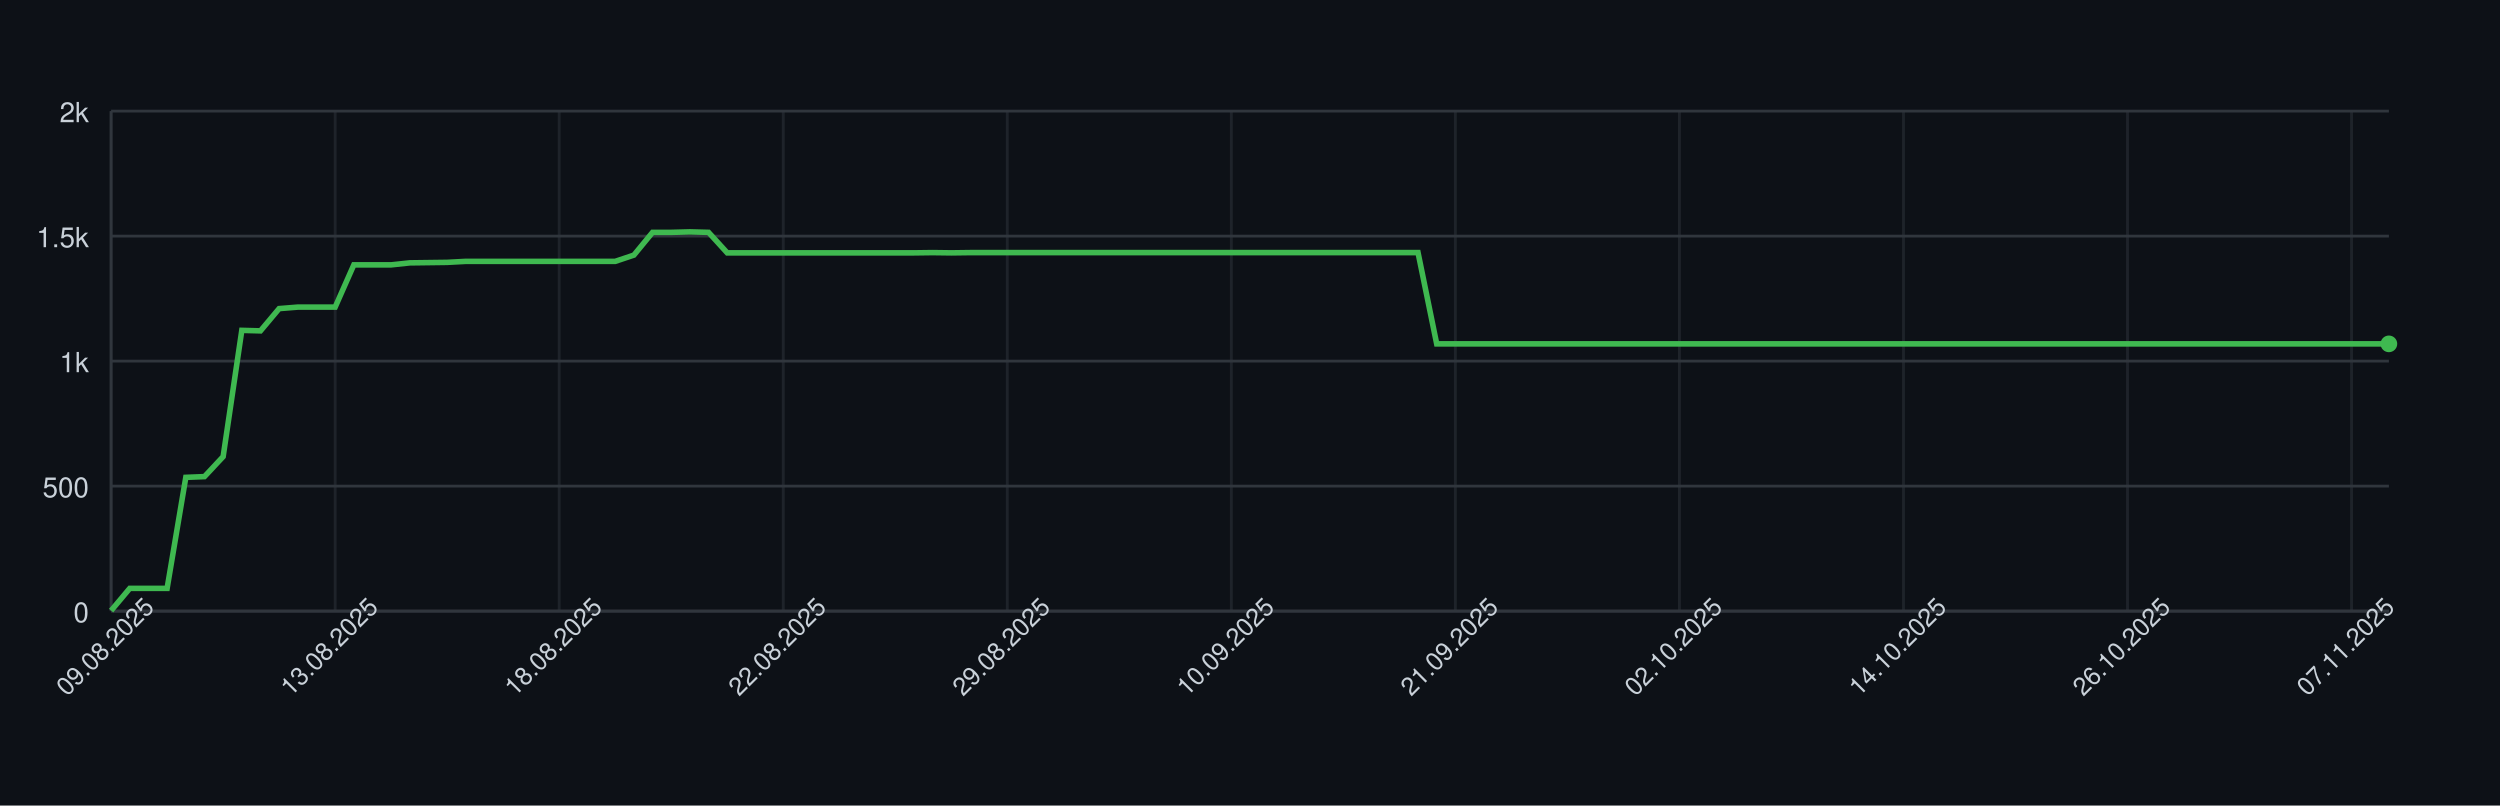
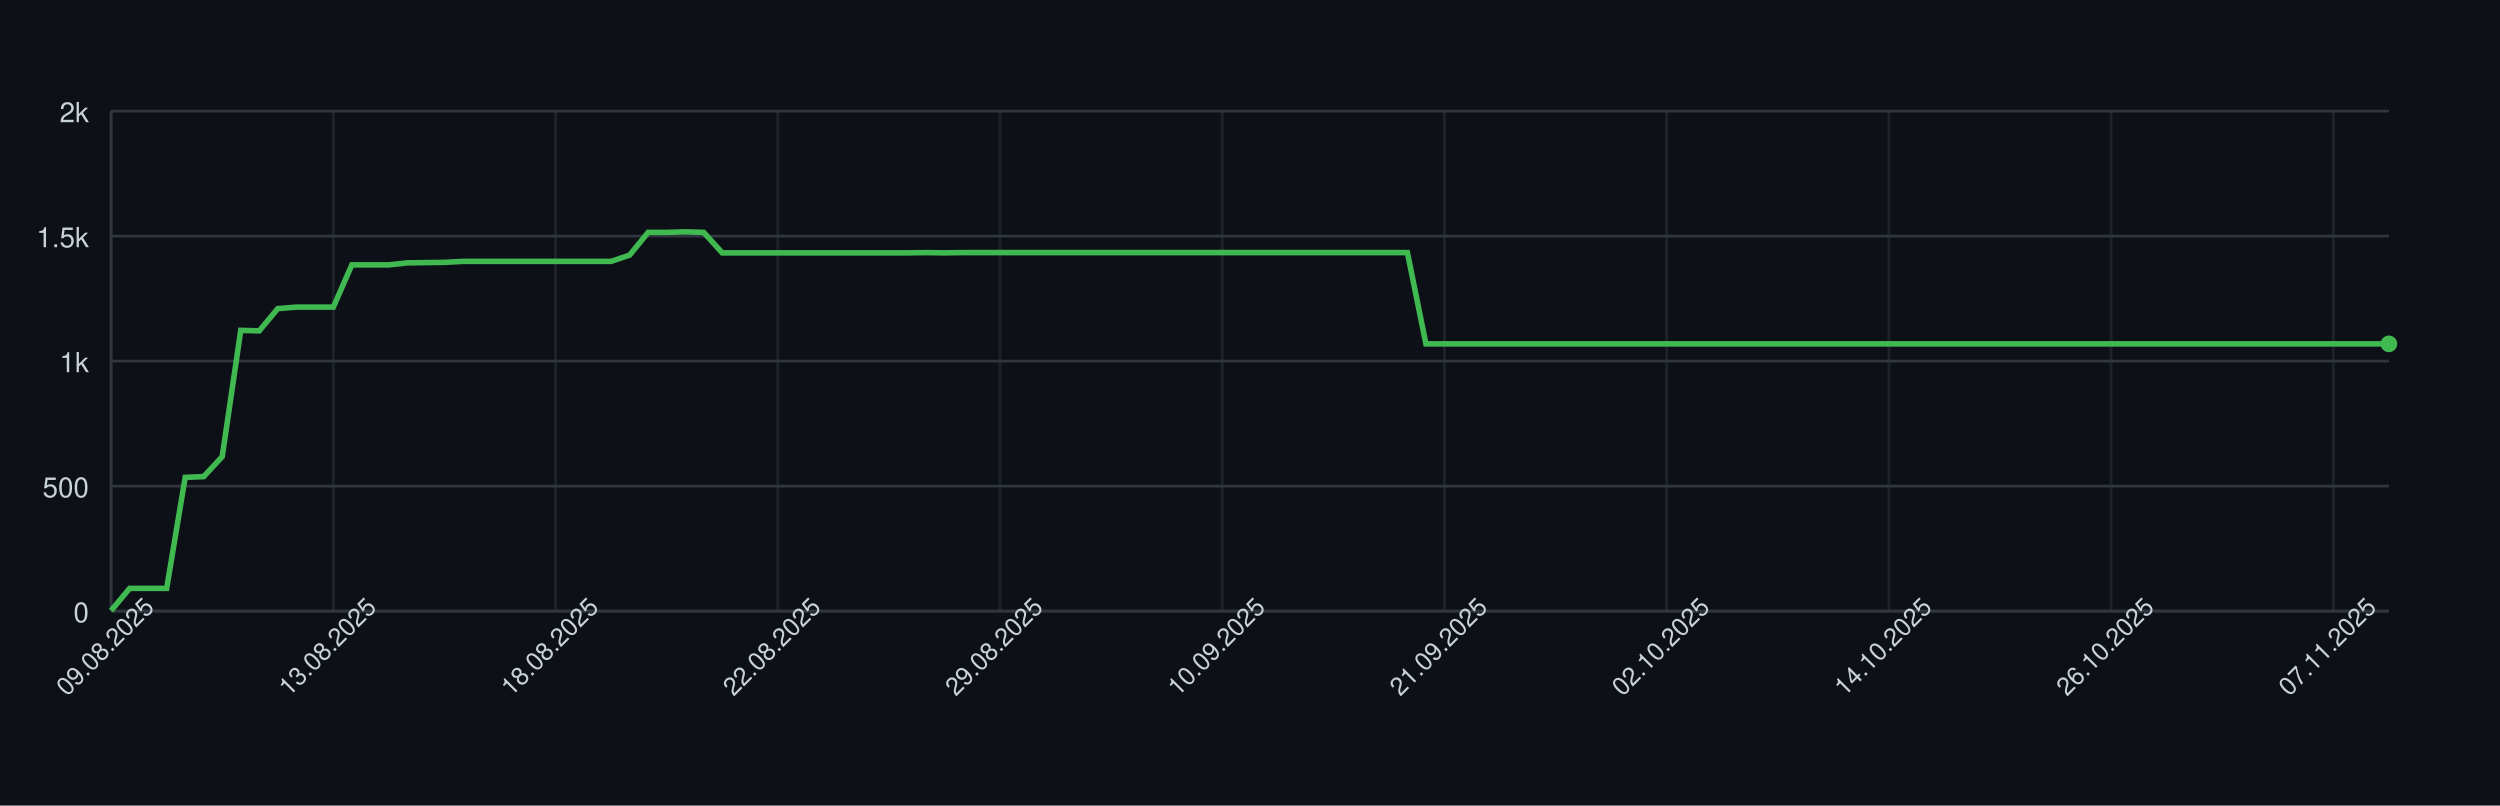
<svg xmlns="http://www.w3.org/2000/svg" width="900" height="290" style="font-family: -apple-system, BlinkMacSystemFont, 'Segoe UI', Helvetica, Arial, sans-serif;">
  <rect width="100%" height="100%" fill="#0d1117" />
  <g>
    <line x1="40" y1="220.00" x2="860" y2="220.00" stroke="#30363d" />
    <text x="32" y="224.00" font-size="10" fill="#c9d1d9" text-anchor="end">0</text>
    <line x1="40" y1="175.00" x2="860" y2="175.00" stroke="#30363d" />
    <text x="32" y="179.00" font-size="10" fill="#c9d1d9" text-anchor="end">500</text>
    <line x1="40" y1="130.00" x2="860" y2="130.00" stroke="#30363d" />
    <text x="32" y="134.00" font-size="10" fill="#c9d1d9" text-anchor="end">1k</text>
    <line x1="40" y1="85.00" x2="860" y2="85.00" stroke="#30363d" />
    <text x="32" y="89.00" font-size="10" fill="#c9d1d9" text-anchor="end">1.5k</text>
    <line x1="40" y1="40.00" x2="860" y2="40.00" stroke="#30363d" />
    <text x="32" y="44.00" font-size="10" fill="#c9d1d9" text-anchor="end">2k</text>
    <line x1="40.00" y1="40" x2="40.00" y2="220" stroke="#30363d" opacity="0.5" />
-     <line x1="120.66" y1="40" x2="120.66" y2="220" stroke="#30363d" opacity="0.5" />
-     <line x1="201.31" y1="40" x2="201.31" y2="220" stroke="#30363d" opacity="0.5" />
-     <line x1="281.97" y1="40" x2="281.97" y2="220" stroke="#30363d" opacity="0.5" />
-     <line x1="362.62" y1="40" x2="362.62" y2="220" stroke="#30363d" opacity="0.5" />
-     <line x1="443.28" y1="40" x2="443.28" y2="220" stroke="#30363d" opacity="0.5" />
-     <line x1="523.93" y1="40" x2="523.93" y2="220" stroke="#30363d" opacity="0.5" />
-     <line x1="604.59" y1="40" x2="604.59" y2="220" stroke="#30363d" opacity="0.5" />
-     <line x1="685.25" y1="40" x2="685.25" y2="220" stroke="#30363d" opacity="0.5" />
-     <line x1="765.90" y1="40" x2="765.90" y2="220" stroke="#30363d" opacity="0.5" />
-     <line x1="846.56" y1="40" x2="846.56" y2="220" stroke="#30363d" opacity="0.5" />
+     <line x1="120.00" y1="40" x2="120.00" y2="220" stroke="#30363d" opacity="0.5" />
+     <line x1="200.00" y1="40" x2="200.00" y2="220" stroke="#30363d" opacity="0.5" />
+     <line x1="280.00" y1="40" x2="280.00" y2="220" stroke="#30363d" opacity="0.5" />
+     <line x1="360.00" y1="40" x2="360.00" y2="220" stroke="#30363d" opacity="0.5" />
+     <line x1="440.00" y1="40" x2="440.00" y2="220" stroke="#30363d" opacity="0.5" />
+     <line x1="520.00" y1="40" x2="520.00" y2="220" stroke="#30363d" opacity="0.5" />
+     <line x1="600.00" y1="40" x2="600.00" y2="220" stroke="#30363d" opacity="0.5" />
+     <line x1="680.00" y1="40" x2="680.00" y2="220" stroke="#30363d" opacity="0.5" />
+     <line x1="760.00" y1="40" x2="760.00" y2="220" stroke="#30363d" opacity="0.5" />
+     <line x1="840.00" y1="40" x2="840.00" y2="220" stroke="#30363d" opacity="0.5" />
    <line x1="40" y1="220" x2="860" y2="220" stroke="#30363d" />
    <line x1="40" y1="40" x2="40" y2="220" stroke="#30363d" />
-     <path d="M 40.00 219.82 L 46.72 211.81 L 53.44 211.81 L 60.16 211.81 L 66.89 171.85 L 73.61 171.58 L 80.33 164.38 L 87.05 118.93 L 93.77 119.11 L 100.49 111.10 L 107.21 110.56 L 113.93 110.56 L 120.66 110.56 L 127.38 95.35 L 134.10 95.35 L 140.82 95.35 L 147.54 94.63 L 154.26 94.54 L 160.98 94.45 L 167.70 94.09 L 174.43 94.09 L 181.15 94.09 L 187.87 94.09 L 194.59 94.09 L 201.31 94.09 L 208.03 94.09 L 214.75 94.09 L 221.48 94.09 L 228.20 91.84 L 234.92 83.65 L 241.64 83.65 L 248.36 83.47 L 255.08 83.65 L 261.80 91.03 L 268.52 91.03 L 275.25 91.03 L 281.97 91.03 L 288.69 91.03 L 295.41 91.03 L 302.13 91.03 L 308.85 91.03 L 315.57 91.03 L 322.30 91.03 L 329.02 91.03 L 335.74 90.94 L 342.46 91.03 L 349.18 90.94 L 355.90 90.94 L 362.62 90.94 L 369.34 90.94 L 376.07 90.94 L 382.79 90.94 L 389.51 90.94 L 396.23 90.94 L 402.95 90.94 L 409.67 90.94 L 416.39 90.94 L 423.11 90.94 L 429.84 90.94 L 436.56 90.94 L 443.28 90.94 L 450.00 90.94 L 456.72 90.94 L 463.44 90.94 L 470.16 90.94 L 476.89 90.94 L 483.61 90.94 L 490.33 90.94 L 497.05 90.94 L 503.77 90.94 L 510.49 90.94 L 517.21 123.79 L 523.93 123.79 L 530.66 123.79 L 537.38 123.79 L 544.10 123.79 L 550.82 123.79 L 557.54 123.79 L 564.26 123.79 L 570.98 123.79 L 577.70 123.79 L 584.43 123.79 L 591.15 123.79 L 597.87 123.79 L 604.59 123.79 L 611.31 123.79 L 618.03 123.79 L 624.75 123.79 L 631.48 123.79 L 638.20 123.79 L 644.92 123.79 L 651.64 123.79 L 658.36 123.79 L 665.08 123.79 L 671.80 123.79 L 678.52 123.79 L 685.25 123.79 L 691.97 123.79 L 698.69 123.79 L 705.41 123.79 L 712.13 123.79 L 718.85 123.79 L 725.57 123.79 L 732.30 123.79 L 739.02 123.79 L 745.74 123.79 L 752.46 123.79 L 759.18 123.79 L 765.90 123.79 L 772.62 123.79 L 779.34 123.79 L 786.07 123.79 L 792.79 123.79 L 799.51 123.79 L 806.23 123.79 L 812.95 123.79 L 819.67 123.79 L 826.39 123.79 L 833.11 123.79 L 839.84 123.79 L 846.56 123.79 L 853.28 123.79 L 860.00 123.79" fill="none" stroke="#3fb950" stroke-width="2" />
+     <path d="M 40.00 219.82 L 46.67 211.81 L 53.33 211.81 L 60.00 211.81 L 66.67 171.85 L 73.33 171.58 L 80.00 164.38 L 86.67 118.93 L 93.33 119.11 L 100.00 111.10 L 106.67 110.56 L 113.33 110.56 L 120.00 110.56 L 126.67 95.35 L 133.33 95.35 L 140.00 95.35 L 146.67 94.63 L 153.33 94.54 L 160.00 94.45 L 166.67 94.09 L 173.33 94.09 L 180.00 94.09 L 186.67 94.09 L 193.33 94.09 L 200.00 94.09 L 206.67 94.09 L 213.33 94.09 L 220.00 94.09 L 226.67 91.84 L 233.33 83.65 L 240.00 83.65 L 246.67 83.47 L 253.33 83.65 L 260.00 91.03 L 266.67 91.03 L 273.33 91.03 L 280.00 91.03 L 286.67 91.03 L 293.33 91.03 L 300.00 91.03 L 306.67 91.03 L 313.33 91.03 L 320.00 91.03 L 326.67 91.03 L 333.33 90.94 L 340.00 91.03 L 346.67 90.94 L 353.33 90.94 L 360.00 90.94 L 366.67 90.94 L 373.33 90.94 L 380.00 90.94 L 386.67 90.94 L 393.33 90.94 L 400.00 90.94 L 406.67 90.94 L 413.33 90.94 L 420.00 90.94 L 426.67 90.94 L 433.33 90.94 L 440.00 90.94 L 446.67 90.94 L 453.33 90.94 L 460.00 90.94 L 466.67 90.94 L 473.33 90.94 L 480.00 90.94 L 486.67 90.94 L 493.33 90.94 L 500.00 90.94 L 506.67 90.94 L 513.33 123.79 L 520.00 123.79 L 526.67 123.79 L 533.33 123.79 L 540.00 123.79 L 546.67 123.79 L 553.33 123.79 L 560.00 123.79 L 566.67 123.79 L 573.33 123.79 L 580.00 123.79 L 586.67 123.79 L 593.33 123.79 L 600.00 123.79 L 606.67 123.79 L 613.33 123.79 L 620.00 123.79 L 626.67 123.79 L 633.33 123.79 L 640.00 123.79 L 646.67 123.79 L 653.33 123.79 L 660.00 123.79 L 666.67 123.79 L 673.33 123.79 L 680.00 123.79 L 686.67 123.79 L 693.33 123.79 L 700.00 123.79 L 706.67 123.79 L 713.33 123.79 L 720.00 123.79 L 726.67 123.79 L 733.33 123.79 L 740.00 123.79 L 746.67 123.79 L 753.33 123.79 L 760.00 123.79 L 766.67 123.79 L 773.33 123.79 L 780.00 123.79 L 786.67 123.79 L 793.33 123.79 L 800.00 123.79 L 806.67 123.79 L 813.33 123.79 L 820.00 123.79 L 826.67 123.79 L 833.33 123.79 L 840.00 123.79 L 846.67 123.79 L 853.33 123.79 L 860.00 123.79" fill="none" stroke="#3fb950" stroke-width="2" />
    <circle cx="860.00" cy="123.79" r="3" fill="#3fb950" />
    <text x="40.00" y="235.00" font-size="9" fill="#c9d1d9" text-anchor="middle" transform="rotate(-45 40.00 235.00)">09.08.2025</text>
-     <text x="120.66" y="235.00" font-size="9" fill="#c9d1d9" text-anchor="middle" transform="rotate(-45 120.66 235.00)">13.08.2025</text>
-     <text x="201.31" y="235.00" font-size="9" fill="#c9d1d9" text-anchor="middle" transform="rotate(-45 201.31 235.00)">18.08.2025</text>
-     <text x="281.97" y="235.00" font-size="9" fill="#c9d1d9" text-anchor="middle" transform="rotate(-45 281.97 235.00)">22.08.2025</text>
-     <text x="362.62" y="235.00" font-size="9" fill="#c9d1d9" text-anchor="middle" transform="rotate(-45 362.62 235.00)">29.08.2025</text>
-     <text x="443.28" y="235.00" font-size="9" fill="#c9d1d9" text-anchor="middle" transform="rotate(-45 443.28 235.00)">10.09.2025</text>
-     <text x="523.93" y="235.00" font-size="9" fill="#c9d1d9" text-anchor="middle" transform="rotate(-45 523.93 235.00)">21.09.2025</text>
-     <text x="604.59" y="235.00" font-size="9" fill="#c9d1d9" text-anchor="middle" transform="rotate(-45 604.59 235.00)">02.10.2025</text>
-     <text x="685.25" y="235.00" font-size="9" fill="#c9d1d9" text-anchor="middle" transform="rotate(-45 685.25 235.00)">14.10.2025</text>
-     <text x="765.90" y="235.00" font-size="9" fill="#c9d1d9" text-anchor="middle" transform="rotate(-45 765.90 235.00)">26.10.2025</text>
-     <text x="846.56" y="235.00" font-size="9" fill="#c9d1d9" text-anchor="middle" transform="rotate(-45 846.56 235.00)">07.11.2025</text>
+     <text x="120.00" y="235.00" font-size="9" fill="#c9d1d9" text-anchor="middle" transform="rotate(-45 120.00 235.00)">13.08.2025</text>
+     <text x="200.00" y="235.00" font-size="9" fill="#c9d1d9" text-anchor="middle" transform="rotate(-45 200.00 235.00)">18.08.2025</text>
+     <text x="280.00" y="235.00" font-size="9" fill="#c9d1d9" text-anchor="middle" transform="rotate(-45 280.00 235.00)">22.08.2025</text>
+     <text x="360.00" y="235.00" font-size="9" fill="#c9d1d9" text-anchor="middle" transform="rotate(-45 360.00 235.00)">29.08.2025</text>
+     <text x="440.00" y="235.00" font-size="9" fill="#c9d1d9" text-anchor="middle" transform="rotate(-45 440.00 235.00)">10.09.2025</text>
+     <text x="520.00" y="235.00" font-size="9" fill="#c9d1d9" text-anchor="middle" transform="rotate(-45 520.00 235.00)">21.09.2025</text>
+     <text x="600.00" y="235.00" font-size="9" fill="#c9d1d9" text-anchor="middle" transform="rotate(-45 600.00 235.00)">02.10.2025</text>
+     <text x="680.00" y="235.00" font-size="9" fill="#c9d1d9" text-anchor="middle" transform="rotate(-45 680.00 235.00)">14.10.2025</text>
+     <text x="760.00" y="235.00" font-size="9" fill="#c9d1d9" text-anchor="middle" transform="rotate(-45 760.00 235.00)">26.10.2025</text>
+     <text x="840.00" y="235.00" font-size="9" fill="#c9d1d9" text-anchor="middle" transform="rotate(-45 840.00 235.00)">07.11.2025</text>
  </g>
</svg>
